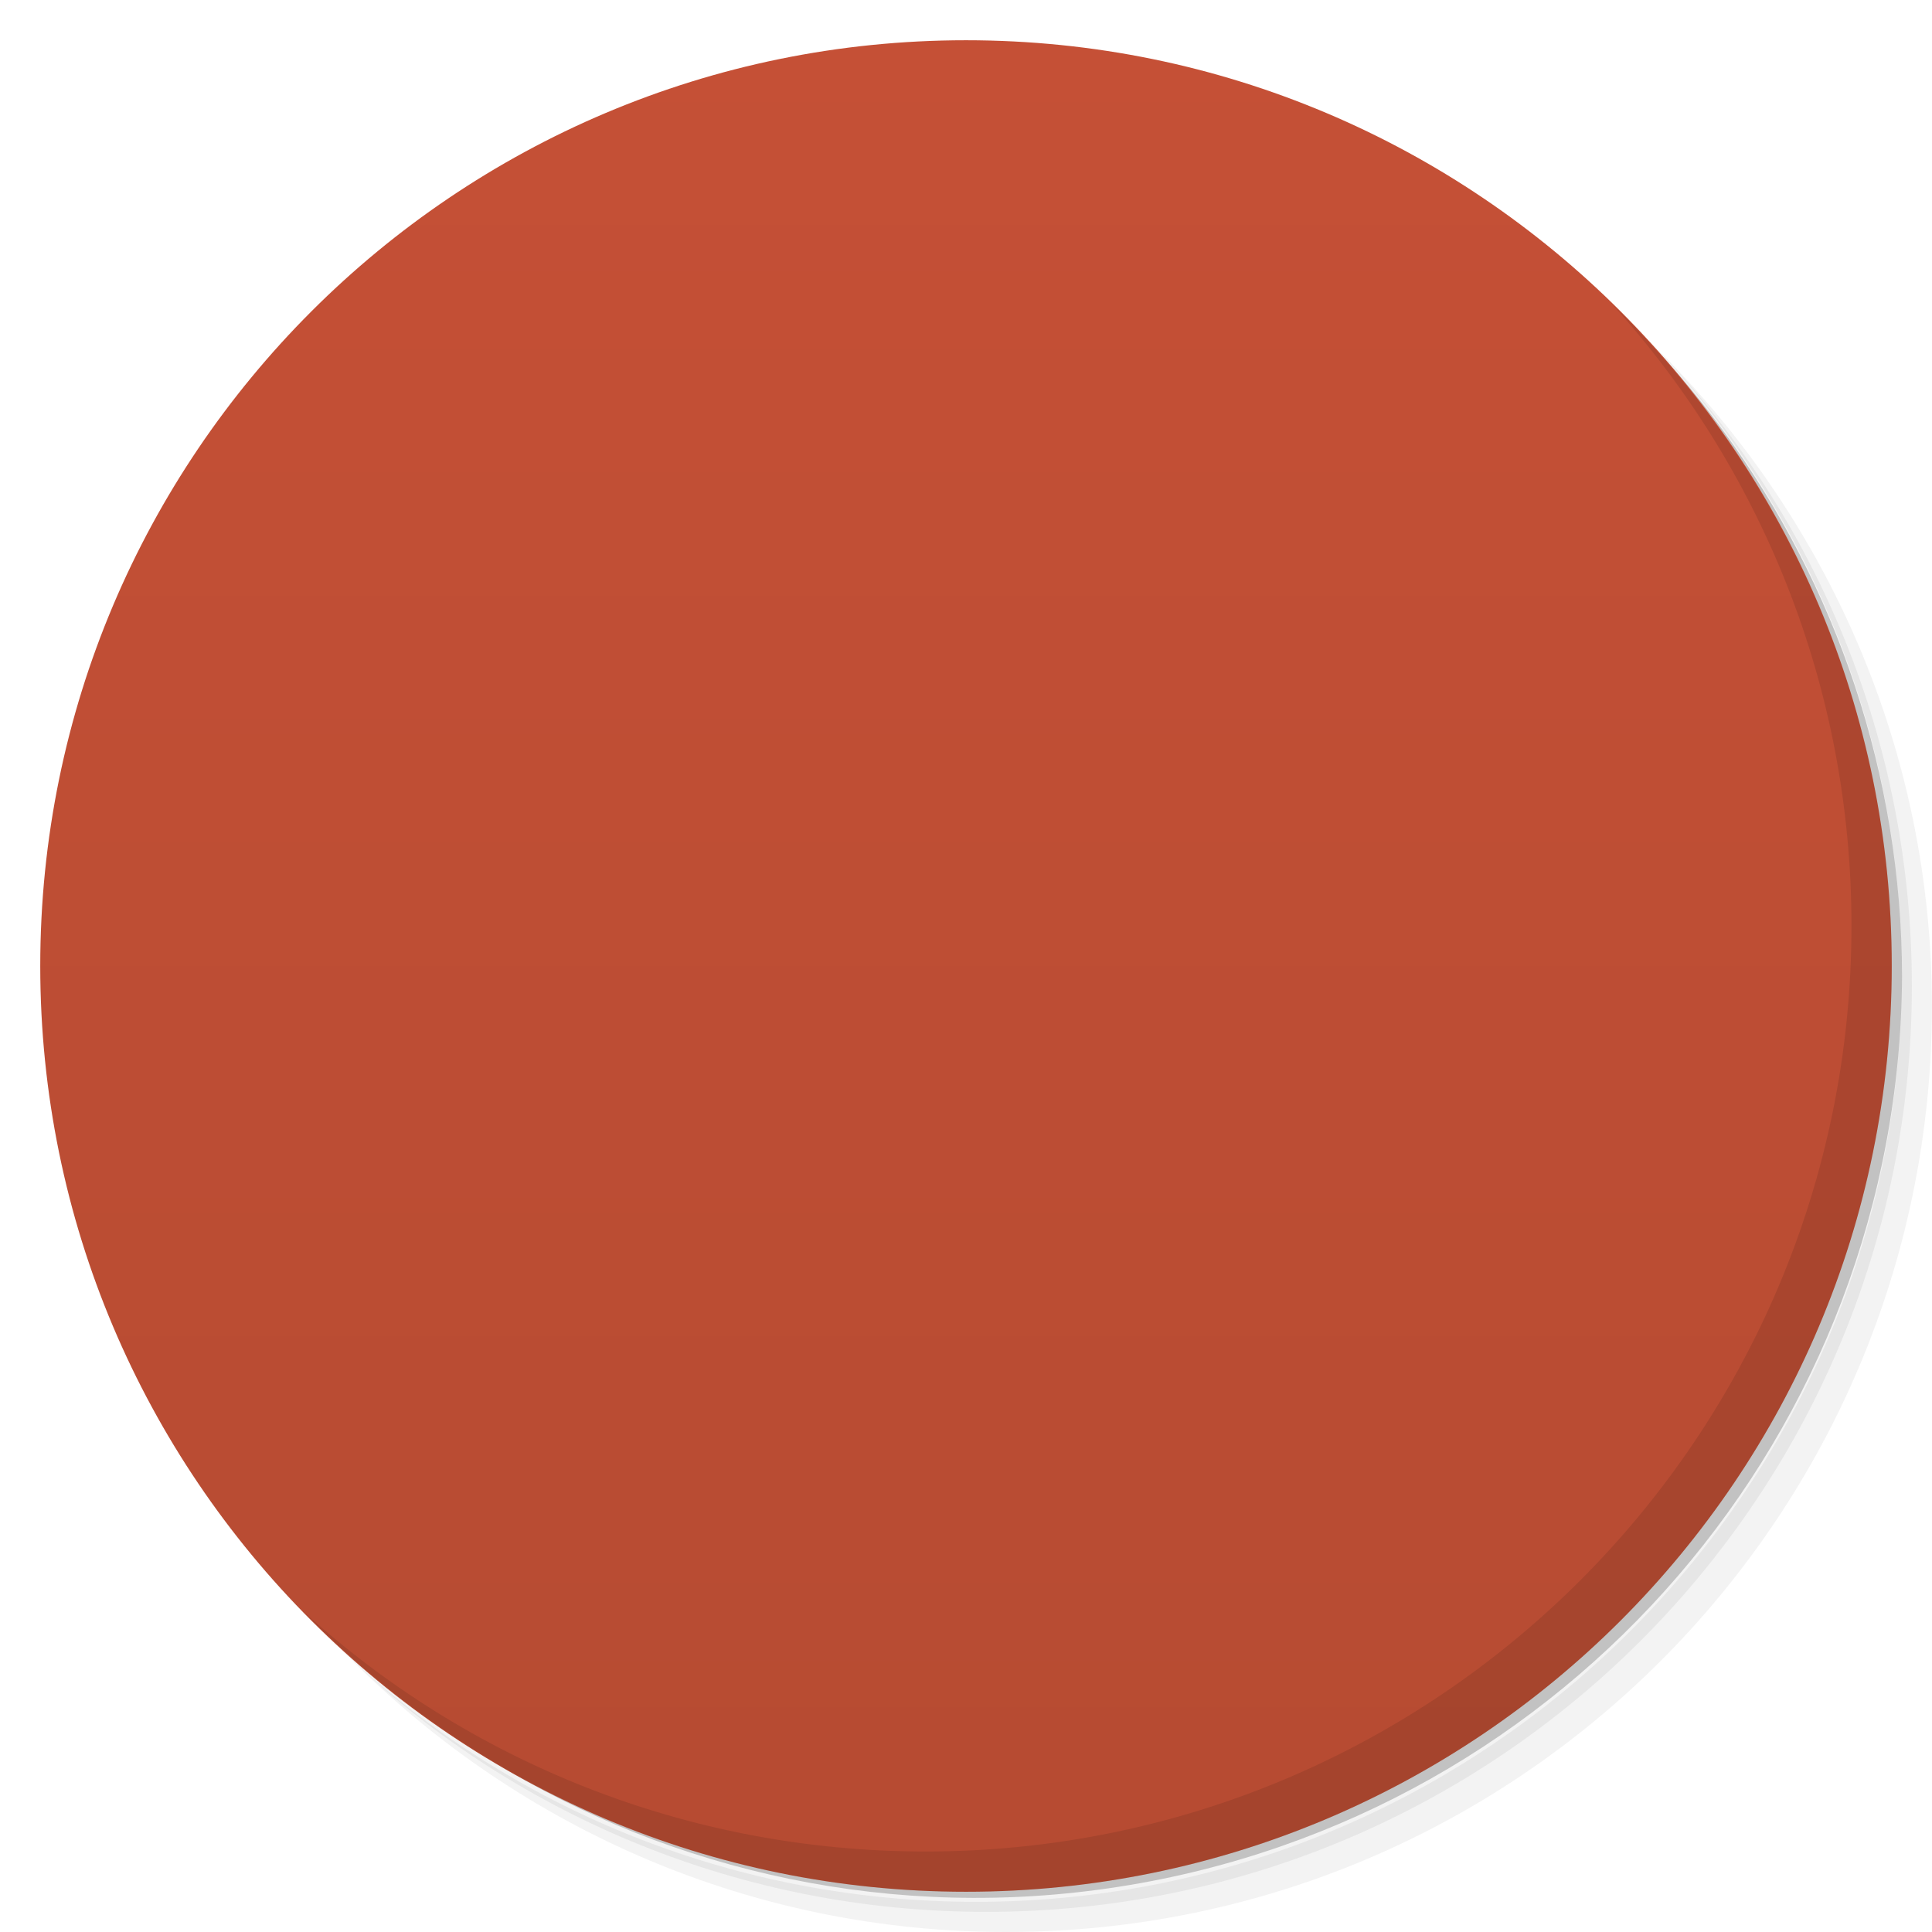
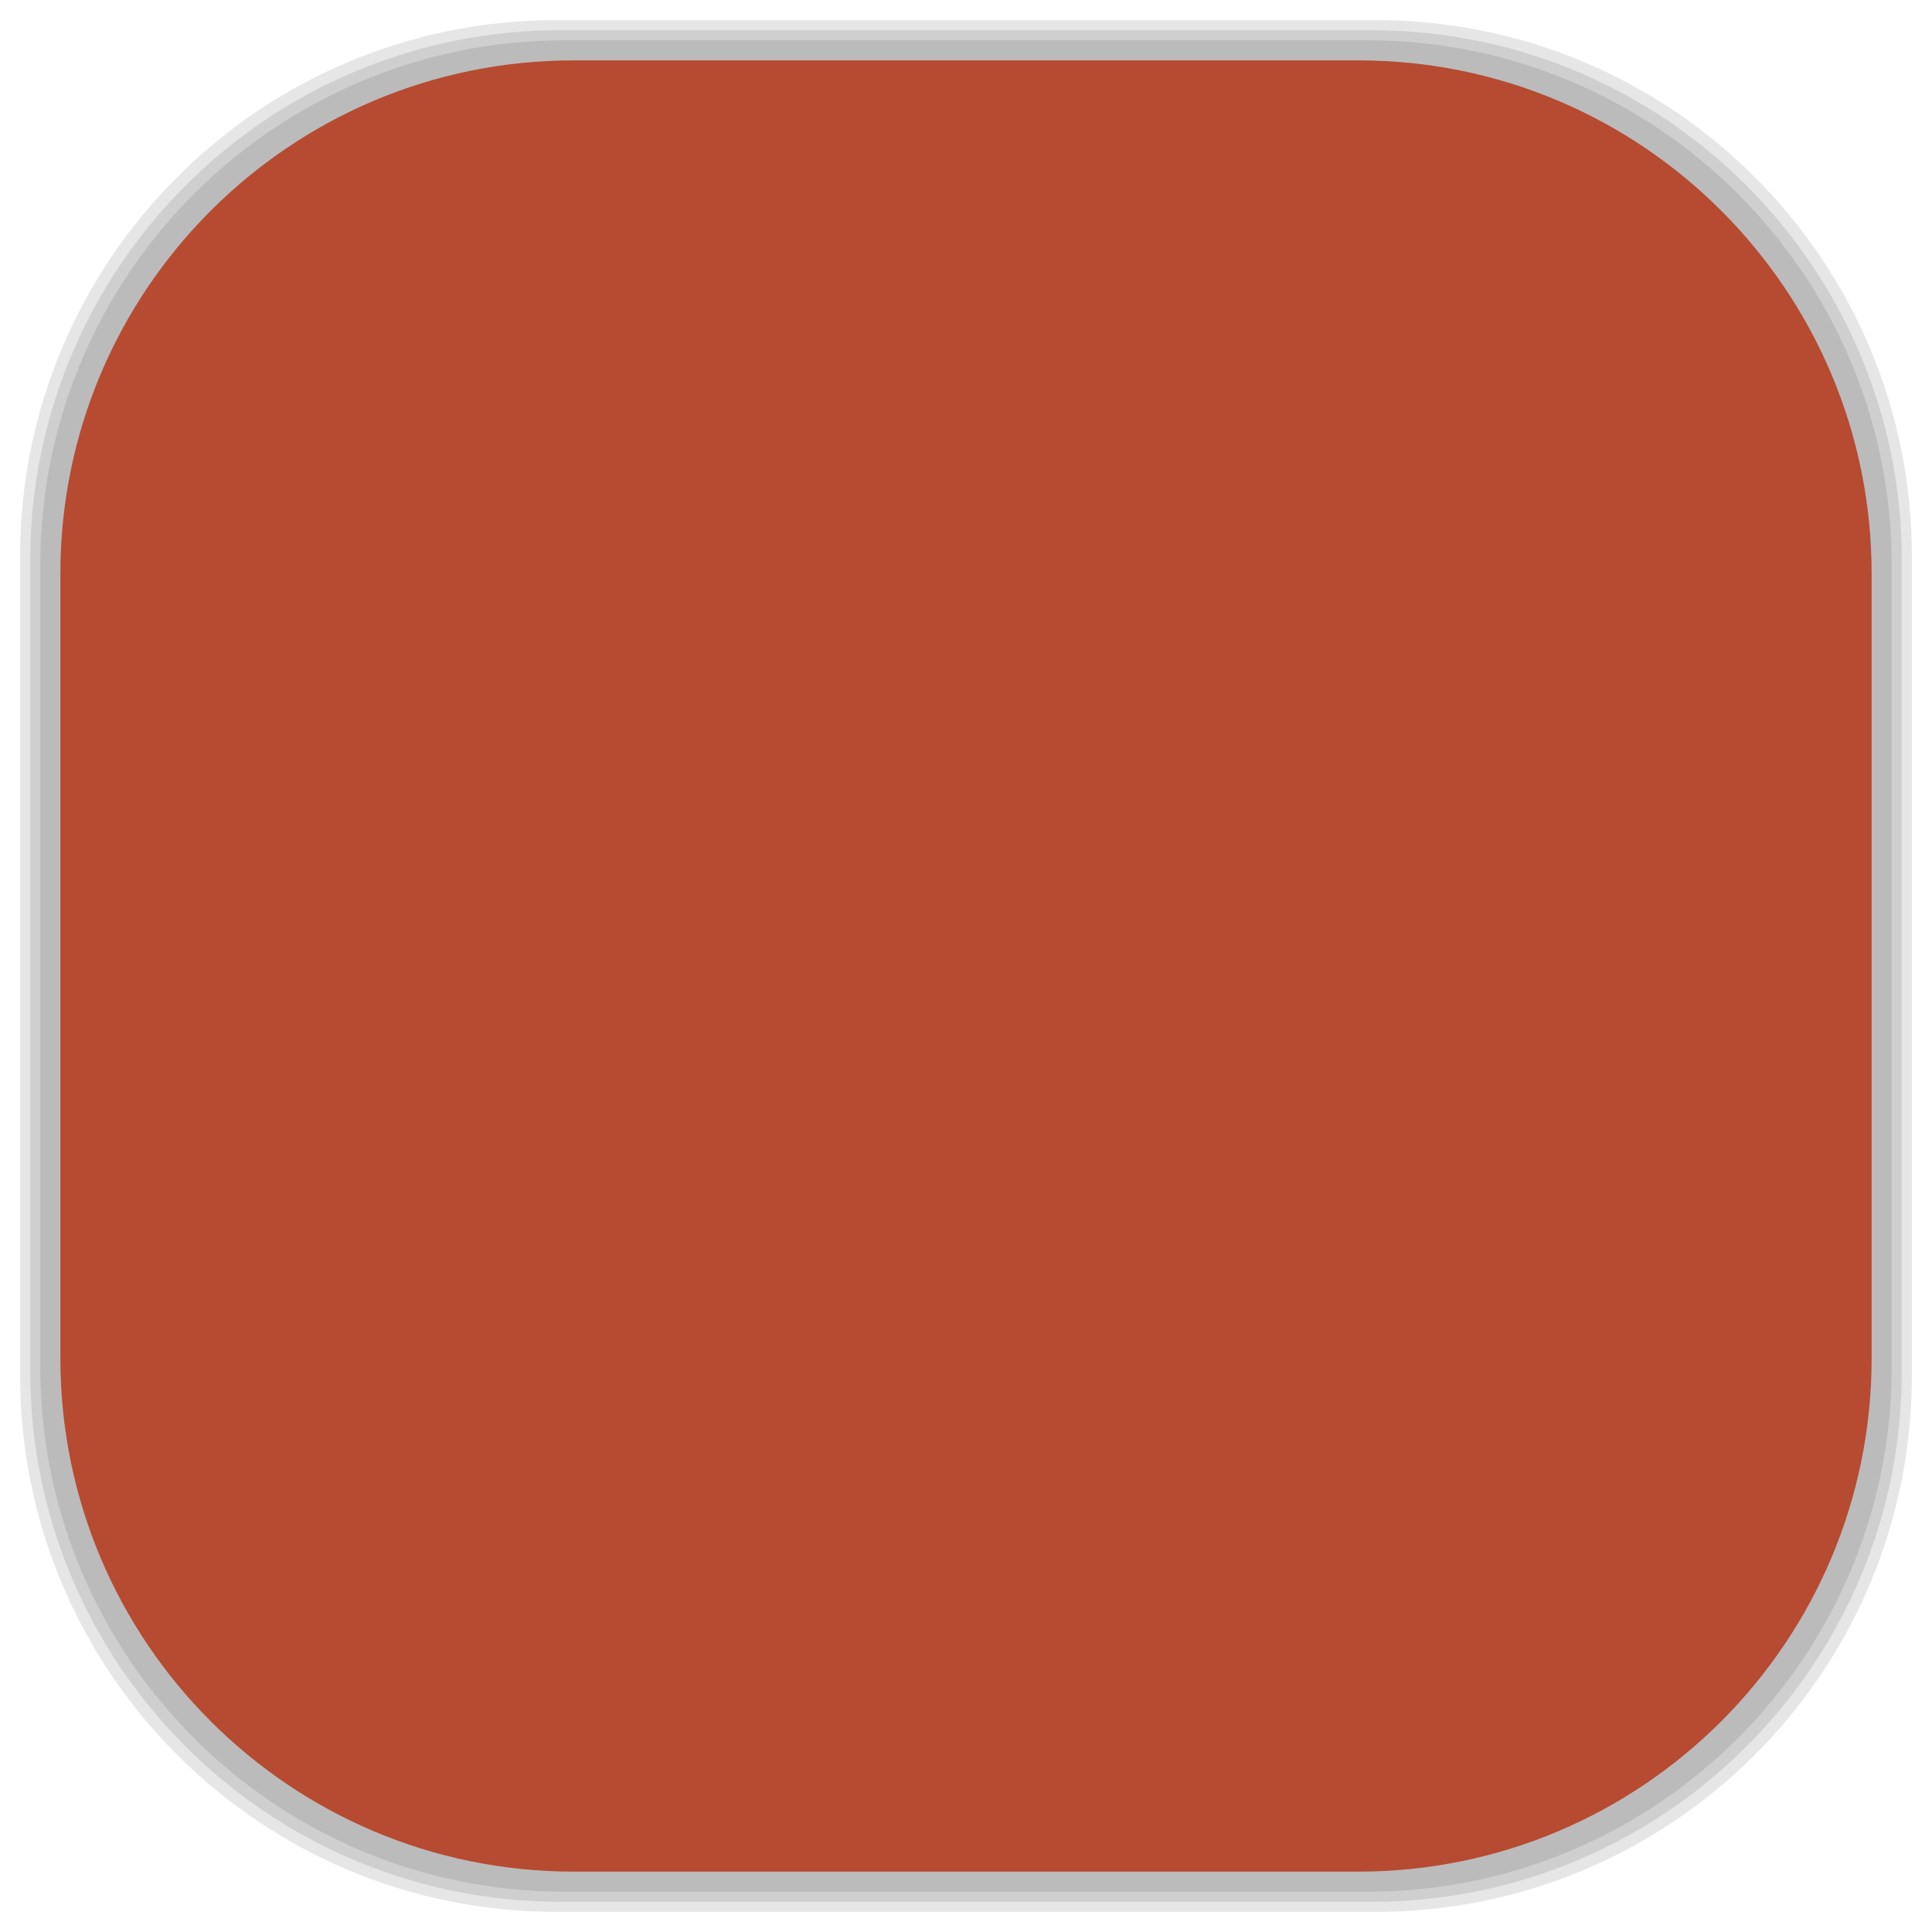
- <svg viewBox="0 0 48 48">
-   <defs>
+ <svg xmlns="http://www.w3.org/2000/svg" viewBox="0 0 48 48" id="svg2" version="1.1" width="100%" height="100%">
+   <defs id="defs4">
    <linearGradient id="linearGradient3764" x1="1" x2="47" gradientUnits="userSpaceOnUse" gradientTransform="matrix(0,-1,1,0,-1.5e-6,48)">
-       <stop stop-color="#b64b32" stop-opacity="1" />
-       <stop offset="1" stop-color="#c55036" stop-opacity="1" />
+       <stop stop-color="#b64b32" stop-opacity="1" id="stop7" />
+       <stop offset="1" stop-color="#c55036" stop-opacity="1" id="stop9" />
    </linearGradient>
    <clipPath id="clipPath-030878306">
-       <g transform="translate(0,-1004.362)">
-         <path d="m -24 13 c 0 1.105 -0.672 2 -1.5 2 -0.828 0 -1.5 -0.895 -1.5 -2 0 -1.105 0.672 -2 1.5 -2 0.828 0 1.5 0.895 1.5 2 z" transform="matrix(15.33333,0,0,11.5,415,878.8622)" fill="#1890d0" />
+       <g transform="translate(0,-1004.362)" id="g12">
+         <path d="m -24 13 c 0 1.105 -0.672 2 -1.5 2 -0.828 0 -1.5 -0.895 -1.5 -2 0 -1.105 0.672 -2 1.5 -2 0.828 0 1.5 0.895 1.5 2 z" transform="matrix(15.33333,0,0,11.5,415,878.8622)" fill="#1890d0" id="path14" />
      </g>
    </clipPath>
    <clipPath id="clipPath-040303870">
-       <g transform="translate(0,-1004.362)">
-         <path d="m -24 13 c 0 1.105 -0.672 2 -1.5 2 -0.828 0 -1.5 -0.895 -1.5 -2 0 -1.105 0.672 -2 1.5 -2 0.828 0 1.5 0.895 1.5 2 z" transform="matrix(15.33333,0,0,11.5,415,878.8622)" fill="#1890d0" />
+       <g transform="translate(0,-1004.362)" id="g17">
+         <path d="m -24 13 c 0 1.105 -0.672 2 -1.5 2 -0.828 0 -1.5 -0.895 -1.5 -2 0 -1.105 0.672 -2 1.5 -2 0.828 0 1.5 0.895 1.5 2 z" transform="matrix(15.33333,0,0,11.5,415,878.8622)" fill="#1890d0" id="path19" />
+       </g>
+     </clipPath>
+     <linearGradient id="linearGradient3764-2" x1="1" x2="47" gradientUnits="userSpaceOnUse" gradientTransform="matrix(0,-1,1,0,-1.5e-6,48)">
+       <stop stop-color="#b5945b" stop-opacity="1" id="stop7-0" />
+       <stop offset="1" stop-color="#bb9e69" stop-opacity="1" id="stop9-6" />
+     </linearGradient>
+     <clipPath id="clipPath-899834956">
+       <g transform="translate(0,-1004.362)" id="g12-7">
+         <path d="m -24 13 c 0 1.105 -0.672 2 -1.5 2 -0.828 0 -1.5 -0.895 -1.5 -2 0 -1.105 0.672 -2 1.5 -2 0.828 0 1.5 0.895 1.5 2 z" transform="matrix(15.33333,0,0,11.5,415,878.8622)" fill="#1890d0" id="path14-3" />
+       </g>
+     </clipPath>
+     <clipPath id="clipPath-909443126">
+       <g transform="translate(0,-1004.362)" id="g17-9">
+         <path d="m -24 13 c 0 1.105 -0.672 2 -1.5 2 -0.828 0 -1.5 -0.895 -1.5 -2 0 -1.105 0.672 -2 1.5 -2 0.828 0 1.5 0.895 1.5 2 z" transform="matrix(15.33333,0,0,11.5,415,878.8622)" fill="#1890d0" id="path19-4" />
+       </g>
+     </clipPath>
+     <clipPath id="clipPath-909443126-7">
+       <g transform="translate(0,-1004.362)" id="g17-2">
+         <path style="fill:#1890d0" d="m -24,13 c 0,1.105 -0.672,2 -1.5,2 -0.828,0 -1.5,-0.895 -1.5,-2 0,-1.105 0.672,-2 1.5,-2 0.828,0 1.5,0.895 1.5,2 z" transform="matrix(15.33333,0,0,11.5,415,878.8622)" id="path19-3" />
+       </g>
+     </clipPath>
+     <linearGradient id="linearGradient3759">
+       <stop id="stop3761" offset="0" style="stop-color:#a75e15;stop-opacity:1;" />
+       <stop id="stop3763" offset="1" style="stop-color:#ffffff;stop-opacity:0;" />
+     </linearGradient>
+     <linearGradient id="linearGradient3777">
+       <stop id="stop3779" offset="0" style="stop-color:#e0dd00;stop-opacity:1;" />
+       <stop id="stop3781" offset="1" style="stop-color:#000000;stop-opacity:0;" />
+     </linearGradient>
+     <clipPath id="clipPath-040303870-8">
+       <g transform="translate(0,-1004.362)" id="g17-90">
+         <path style="fill:#1890d0" d="m -24,13 c 0,1.105 -0.672,2 -1.5,2 -0.828,0 -1.5,-0.895 -1.5,-2 0,-1.105 0.672,-2 1.5,-2 0.828,0 1.5,0.895 1.5,2 z" transform="matrix(15.33333,0,0,11.5,415,878.8622)" id="path19-38" />
      </g>
    </clipPath>
  </defs>
-   <g>
-     <path d="m 36.31 5 c 5.859 4.062 9.688 10.831 9.688 18.5 c 0 12.426 -10.07 22.5 -22.5 22.5 c -7.669 0 -14.438 -3.828 -18.5 -9.688 c 1.037 1.822 2.306 3.499 3.781 4.969 c 4.085 3.712 9.514 5.969 15.469 5.969 c 12.703 0 23 -10.298 23 -23 c 0 -5.954 -2.256 -11.384 -5.969 -15.469 c -1.469 -1.475 -3.147 -2.744 -4.969 -3.781 z m 4.969 3.781 c 3.854 4.113 6.219 9.637 6.219 15.719 c 0 12.703 -10.297 23 -23 23 c -6.081 0 -11.606 -2.364 -15.719 -6.219 c 4.16 4.144 9.883 6.719 16.219 6.719 c 12.703 0 23 -10.298 23 -23 c 0 -6.335 -2.575 -12.06 -6.719 -16.219 z" opacity="0.05" />
-     <path d="m 41.28 8.781 c 3.712 4.085 5.969 9.514 5.969 15.469 c 0 12.703 -10.297 23 -23 23 c -5.954 0 -11.384 -2.256 -15.469 -5.969 c 4.113 3.854 9.637 6.219 15.719 6.219 c 12.703 0 23 -10.298 23 -23 c 0 -6.081 -2.364 -11.606 -6.219 -15.719 z" opacity="0.1" />
-     <path d="m 31.25 2.375 c 8.615 3.154 14.75 11.417 14.75 21.13 c 0 12.426 -10.07 22.5 -22.5 22.5 c -9.708 0 -17.971 -6.135 -21.12 -14.75 a 23 23 0 0 0 44.875 -7 a 23 23 0 0 0 -16 -21.875 z" opacity="0.2" />
+   <g id="g33" />
+   <g id="g3089">
+     <g id="layer2">
+       <rect ry="13.037" rx="13.037" y="1" x="1" height="46" width="46" id="rect3007" style="opacity:0.1;fill:#000000;fill-opacity:1;fill-rule:nonzero;stroke:none" />
+       <rect style="opacity:0.1;fill:#000000;fill-opacity:1;fill-rule:nonzero;stroke:none" id="rect3011" width="47" height="47" x="0.5" y="0.5" rx="13.32" ry="13.32" />
+       <rect style="opacity:0.1;fill:#000000;fill-opacity:1;fill-rule:nonzero;stroke:none" id="rect3013" width="46.5" height="46.5" x="0.75" y="0.75" rx="13.178" ry="13.178" />
+     </g>
+     <g style="display:inline" id="layer1">
+       <rect transform="matrix(0,-1,1,0,0,0)" ry="12.753" rx="12.753" y="1.5" x="-46.5" height="45" width="45" id="rect2988" style="fill:#b64b32;fill-opacity:1;fill-rule:nonzero;stroke:none" />
+     </g>
  </g>
-   <g>
-     <path d="m 24 1 c 12.703 0 23 10.297 23 23 c 0 12.703 -10.297 23 -23 23 -12.703 0 -23 -10.297 -23 -23 0 -12.703 10.297 -23 23 -23 z" fill="url(#linearGradient3764)" fill-opacity="1" />
-   </g>
-   <g />
-   <g>
-     <g clip-path="url(#clipPath-030878306)">
-       <g transform="translate(1,1)">
-         <g opacity="0.1">
-           <g>
-             <path d="m 10 12 c -4.184 0 -7.852 2.133 -10 5.375 l 0 13.25 c 2.148 3.242 5.816 5.375 10 5.375 c 6.629 0 12 -5.371 12 -12 c 0 -6.629 -5.371 -12 -12 -12 m 0.063 2.906 c 5 0 9.03 4.03 9.03 9.03 c 0 4.996 -4.03 9.06 -9.03 9.06 c -5 0 -9.06 -4.063 -9.06 -9.06 c 0 -5 4.063 -9.03 9.06 -9.03 m 0 0" fill="#000" stroke="none" fill-rule="nonzero" fill-opacity="1" />
-             <path d="m 38 12 c -6.629 0 -12 5.371 -12 12 c 0 6.629 5.371 12 12 12 c 4.184 0 7.852 -2.133 10 -5.375 l 0 -13.25 c -2.148 -3.242 -5.816 -5.375 -10 -5.375 m 0 3 c 4.973 0 9 4.03 9 9 c 0 4.973 -4.03 9 -9 9 c -4.973 0 -9 -4.03 -9 -9 c 0 -4.973 4.03 -9 9 -9 m 0 0" fill="#000" stroke="none" fill-rule="nonzero" fill-opacity="1" />
-           </g>
-         </g>
+   <g transform="matrix(0.9380987,0,0,0.9380987,1.485631,1.48563)" id="g49-0">
+     <g clip-path="url(#clipPath-040303870-8)" id="g51-8">
+       <g id="g53-4">
+         <path style="fill:#ecedf1;fill-opacity:1;fill-rule:nonzero;stroke:none" d="M 10,12 C 5.816,12 2.148,14.133 0,17.375 l 0,13.25 C 2.148,33.867 5.816,36 10,36 16.629,36 22,30.629 22,24 22,17.371 16.629,12 10,12 m 0.063,2.906 c 5,0 9.03,4.03 9.03,9.03 0,4.996 -4.03,9.06 -9.03,9.06 -5,0 -9.06,-4.063 -9.06,-9.06 0,-5 4.063,-9.03 9.06,-9.03 m 0,0" id="path55-3" />
+         <path style="fill:#ecedf1;fill-opacity:1;fill-rule:nonzero;stroke:none" d="m 38,12 c -6.629,0 -12,5.371 -12,12 0,6.629 5.371,12 12,12 4.184,0 7.852,-2.133 10,-5.375 l 0,-13.25 C 45.852,14.133 42.184,12 38,12 m 0,3 c 4.973,0 9,4.03 9,9 0,4.973 -4.03,9 -9,9 -4.973,0 -9,-4.03 -9,-9 0,-4.973 4.03,-9 9,-9 m 0,0" id="path57-5" />
      </g>
    </g>
  </g>
-   <g>
-     <g clip-path="url(#clipPath-040303870)">
-       <g>
-         <path d="m 10 12 c -4.184 0 -7.852 2.133 -10 5.375 l 0 13.25 c 2.148 3.242 5.816 5.375 10 5.375 c 6.629 0 12 -5.371 12 -12 c 0 -6.629 -5.371 -12 -12 -12 m 0.063 2.906 c 5 0 9.03 4.03 9.03 9.03 c 0 4.996 -4.03 9.06 -9.03 9.06 c -5 0 -9.06 -4.063 -9.06 -9.06 c 0 -5 4.063 -9.03 9.06 -9.03 m 0 0" fill="#ecedf1" stroke="none" fill-rule="nonzero" fill-opacity="1" />
-         <path d="m 38 12 c -6.629 0 -12 5.371 -12 12 c 0 6.629 5.371 12 12 12 c 4.184 0 7.852 -2.133 10 -5.375 l 0 -13.25 c -2.148 -3.242 -5.816 -5.375 -10 -5.375 m 0 3 c 4.973 0 9 4.03 9 9 c 0 4.973 -4.03 9 -9 9 c -4.973 0 -9 -4.03 -9 -9 c 0 -4.973 4.03 -9 9 -9 m 0 0" fill="#ecedf1" stroke="none" fill-rule="nonzero" fill-opacity="1" />
-       </g>
-     </g>
-   </g>
-   <g>
-     <path d="m 40.03 7.531 c 3.712 4.084 5.969 9.514 5.969 15.469 0 12.703 -10.297 23 -23 23 c -5.954 0 -11.384 -2.256 -15.469 -5.969 4.178 4.291 10.01 6.969 16.469 6.969 c 12.703 0 23 -10.298 23 -23 0 -6.462 -2.677 -12.291 -6.969 -16.469 z" opacity="0.1" />
-   </g>
</svg>
